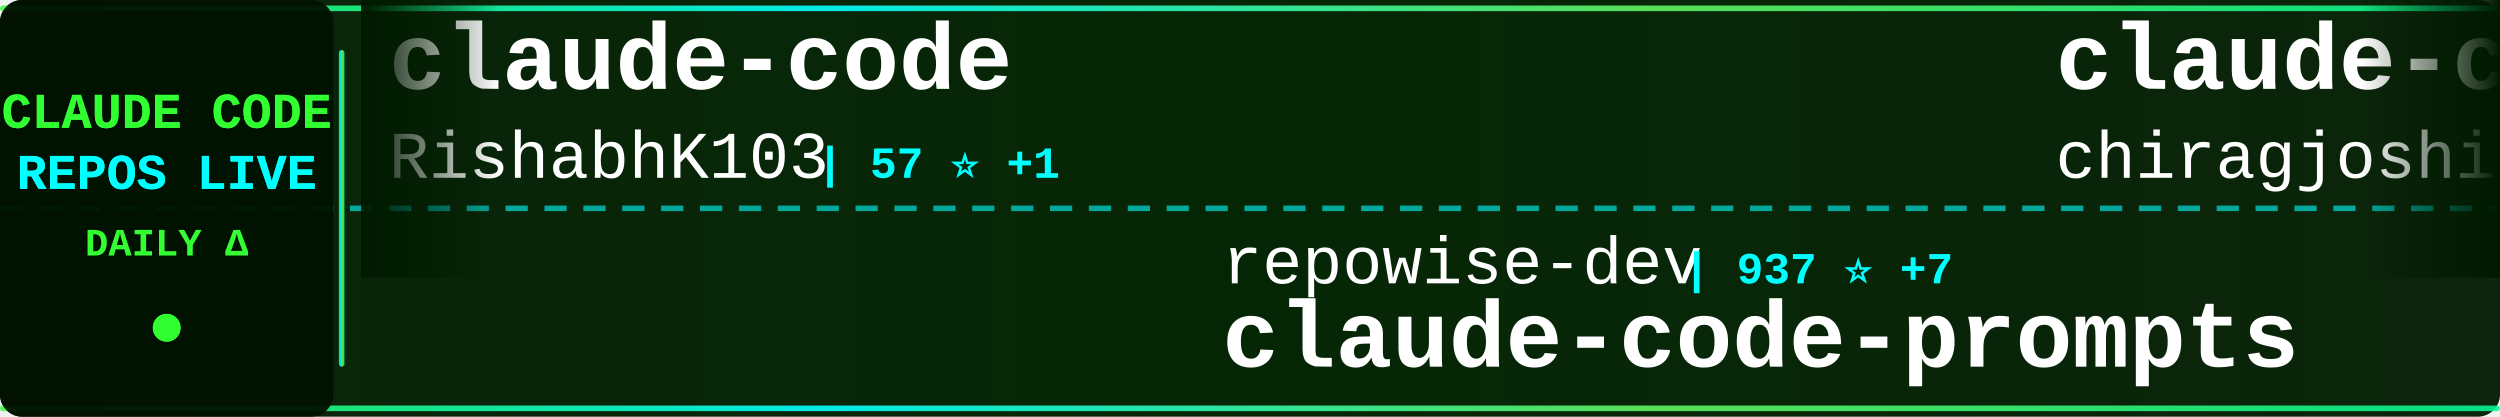
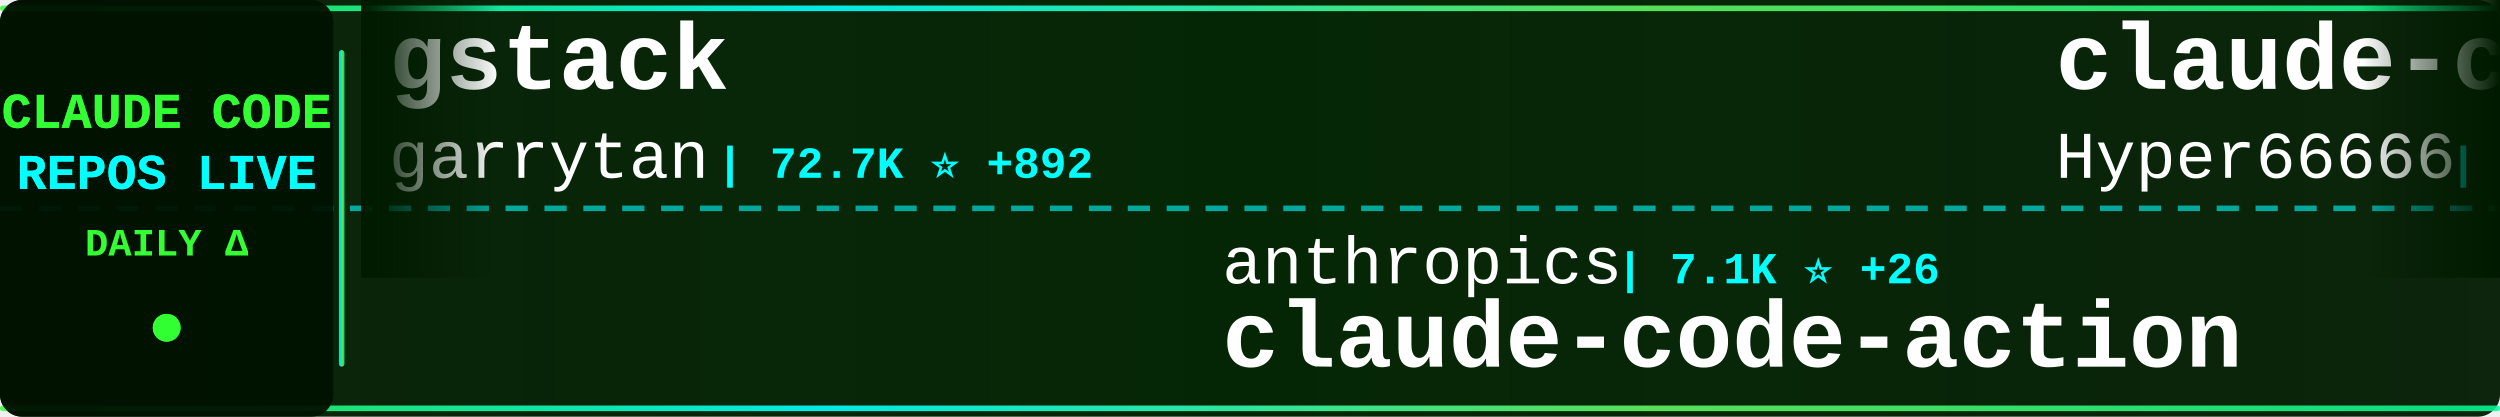
<svg xmlns="http://www.w3.org/2000/svg" width="900" height="150">
  <defs>
    <linearGradient id="tickerBg" x1="0%" y1="0%" x2="100%" y2="0%">
      <stop offset="0%" style="stop-color:#001a00;stop-opacity:0.95" />
      <stop offset="50%" style="stop-color:#002200;stop-opacity:0.98" />
      <stop offset="100%" style="stop-color:#001a00;stop-opacity:0.95" />
    </linearGradient>
    <linearGradient id="borderGrad" x1="0%" y1="0%" x2="100%" y2="0%">
      <stop offset="0%" style="stop-color:#33ff33;stop-opacity:0.85">
        <animate attributeName="stop-opacity" values="0.85;1;0.85" dur="2s" repeatCount="indefinite" />
      </stop>
      <stop offset="33%" style="stop-color:#00ffff;stop-opacity:0.9">
        <animate attributeName="stop-opacity" values="0.9;1;0.9" dur="2.2s" repeatCount="indefinite" />
      </stop>
      <stop offset="66%" style="stop-color:#66ff66;stop-opacity:0.85">
        <animate attributeName="stop-opacity" values="0.85;1;0.85" dur="1.8s" repeatCount="indefinite" />
      </stop>
      <stop offset="100%" style="stop-color:#00ff99;stop-opacity:0.85">
        <animate attributeName="stop-opacity" values="0.85;1;0.85" dur="2s" repeatCount="indefinite" />
      </stop>
    </linearGradient>
    <filter id="textGlow">
      <feGaussianBlur stdDeviation="0.1" result="coloredBlur" />
      <feMerge>
        <feMergeNode in="coloredBlur" />
        <feMergeNode in="SourceGraphic" />
      </feMerge>
    </filter>
    <filter id="metricGlow">
      <feGaussianBlur stdDeviation="0.2" result="coloredBlur" />
      <feMerge>
        <feMergeNode in="coloredBlur" />
        <feMergeNode in="SourceGraphic" />
      </feMerge>
    </filter>
    <linearGradient id="leftFade" x1="0%" y1="0%" x2="100%" y2="0%">
      <stop offset="0%" style="stop-color:#001a00;stop-opacity:1" />
      <stop offset="100%" style="stop-color:#001a00;stop-opacity:0" />
    </linearGradient>
    <linearGradient id="rightFade" x1="0%" y1="0%" x2="100%" y2="0%">
      <stop offset="0%" style="stop-color:#001a00;stop-opacity:0" />
      <stop offset="100%" style="stop-color:#001a00;stop-opacity:1" />
    </linearGradient>
  </defs>
  <rect width="900" height="150" fill="url(#tickerBg)" rx="8" />
  <rect x="0" y="2" width="900" height="2" fill="url(#borderGrad)" rx="1" />
  <rect x="0" y="146" width="900" height="2" fill="url(#borderGrad)" rx="1" />
  <line x1="0" y1="75" x2="900" y2="75" stroke="#00ffff" stroke-width="2" stroke-dasharray="8 6" opacity="0.6" />
  <rect x="0" y="0" width="120" height="150" fill="#001100" opacity="0.95" rx="8" />
  <text x="60" y="46" font-family="'Courier New', monospace" font-size="18" font-weight="bold" fill="#33ff33" text-anchor="middle" filter="url(#textGlow)">
    CLAUDE CODE
  </text>
  <text x="60" y="68" font-family="'Courier New', monospace" font-size="18" font-weight="bold" fill="#00ffff" text-anchor="middle" filter="url(#textGlow)">
    REPOS LIVE
  </text>
  <text x="60" y="92" font-family="'Courier New', monospace" font-size="14" font-weight="bold" fill="#33ff33" text-anchor="middle">
    DAILY Δ
  </text>
  <circle cx="60" cy="118" r="5" fill="#33ff33" filter="url(#metricGlow)">
    <animate attributeName="r" values="4;6;4" dur="1.5s" repeatCount="indefinite" />
    <animate attributeName="opacity" values="0.6;1;0.6" dur="1.5s" repeatCount="indefinite" />
  </circle>
  <rect x="122" y="18" width="2" height="114" fill="url(#borderGrad)" rx="1" />
  <clipPath id="tickerClip">
    <rect x="130" y="0" width="770" height="150" />
  </clipPath>
  <g clip-path="url(#tickerClip)">
    <g id="tickerItems">
      <animateTransform attributeName="transform" attributeType="XML" type="translate" from="0 0" to="-3000 0" dur="54s" repeatCount="indefinite" />
      <g transform="translate(0, 0)">
-         <text x="140" y="32" font-family="'Courier New', monospace" font-size="34" font-weight="bold" fill="#ffffff">claude-code</text>
-         <text x="140" y="64" font-family="'Courier New', monospace" font-size="24" font-weight="normal" fill="#ffffff" opacity="1.0">RishabhK103</text>
-         <text x="294" y="64" font-family="'Courier New', monospace" font-size="16" font-weight="bold" fill="#00ffff"> | 57 ⭐ +1</text>
+         <text x="140" y="32" font-family="'Courier New', monospace" font-size="34" font-weight="bold" fill="#ffffff">gstack</text>
+         <text x="140" y="64" font-family="'Courier New', monospace" font-size="24" font-weight="normal" fill="#ffffff" opacity="1.0">garrytan</text>
+         <text x="258" y="64" font-family="'Courier New', monospace" font-size="16" font-weight="bold" fill="#00ffff"> | 72.7K ⭐ +892</text>
      </g>
      <g transform="translate(300, 0)">
-         <text x="140" y="102" font-family="'Courier New', monospace" font-size="24" font-weight="normal" fill="#ffffff" opacity="1.0">repowise-dev</text>
-         <text x="306" y="102" font-family="'Courier New', monospace" font-size="16" font-weight="bold" fill="#00ffff"> | 937 ⭐ +7</text>
-         <text x="140" y="132" font-family="'Courier New', monospace" font-size="34" font-weight="bold" fill="#ffffff">claude-code-prompts</text>
+         <text x="140" y="102" font-family="'Courier New', monospace" font-size="24" font-weight="normal" fill="#ffffff" opacity="1.0">anthropics</text>
+         <text x="282" y="102" font-family="'Courier New', monospace" font-size="16" font-weight="bold" fill="#00ffff"> | 7.1K ⭐ +26</text>
+         <text x="140" y="132" font-family="'Courier New', monospace" font-size="34" font-weight="bold" fill="#ffffff">claude-code-action</text>
      </g>
      <g transform="translate(600, 0)">
-         <text x="140" y="32" font-family="'Courier New', monospace" font-size="34" font-weight="bold" fill="#ffffff">claude-code</text>
-         <text x="140" y="64" font-family="'Courier New', monospace" font-size="24" font-weight="normal" fill="#ffffff" opacity="1.0">chiragjoshi12</text>
-         <text x="318" y="64" font-family="'Courier New', monospace" font-size="16" font-weight="bold" fill="#00ffff"> | 186 ⭐</text>
+         <text x="140" y="32" font-family="'Courier New', monospace" font-size="34" font-weight="bold" fill="#ffffff">claude-code-sourcemap</text>
+         <text x="140" y="64" font-family="'Courier New', monospace" font-size="24" font-weight="normal" fill="#ffffff" opacity="1.0">Hyper66666</text>
+         <text x="282" y="64" font-family="'Courier New', monospace" font-size="16" font-weight="bold" fill="#00ffff"> | 206 ⭐</text>
      </g>
      <g transform="translate(900, 0)">
-         <text x="140" y="102" font-family="'Courier New', monospace" font-size="24" font-weight="normal" fill="#ffffff" opacity="1.0">Yuyz0112</text>
-         <text x="258" y="102" font-family="'Courier New', monospace" font-size="16" font-weight="bold" fill="#00ffff"> | 2.3K ⭐ +1</text>
-         <text x="140" y="132" font-family="'Courier New', monospace" font-size="34" font-weight="bold" fill="#ffffff">claude-code-reverse</text>
+         <text x="140" y="102" font-family="'Courier New', monospace" font-size="24" font-weight="normal" fill="#ffffff" opacity="1.0">alex000kim</text>
+         <text x="282" y="102" font-family="'Courier New', monospace" font-size="16" font-weight="bold" fill="#00ffff"> | 213 ⭐ +1</text>
+         <text x="140" y="132" font-family="'Courier New', monospace" font-size="34" font-weight="bold" fill="#ffffff">claude-code</text>
      </g>
      <g transform="translate(1200, 0)">
-         <text x="140" y="32" font-family="'Courier New', monospace" font-size="34" font-weight="bold" fill="#ffffff">claude-code-telegram</text>
-         <text x="140" y="64" font-family="'Courier New', monospace" font-size="24" font-weight="normal" fill="#ffffff" opacity="1.0">RichardAtCT</text>
-         <text x="294" y="64" font-family="'Courier New', monospace" font-size="16" font-weight="bold" fill="#00ffff"> | 2.4K ⭐ +7</text>
+         <text x="140" y="32" font-family="'Courier New', monospace" font-size="34" font-weight="bold" fill="#ffffff">claude-code</text>
+         <text x="140" y="64" font-family="'Courier New', monospace" font-size="24" font-weight="normal" fill="#ffffff" opacity="1.0">mehmoodosman</text>
+         <text x="306" y="64" font-family="'Courier New', monospace" font-size="16" font-weight="bold" fill="#00ffff"> | 164 ⭐</text>
      </g>
      <g transform="translate(1500, 0)">
-         <text x="140" y="102" font-family="'Courier New', monospace" font-size="24" font-weight="normal" fill="#ffffff" opacity="1.0">disler</text>
-         <text x="234" y="102" font-family="'Courier New', monospace" font-size="16" font-weight="bold" fill="#00ffff"> | 3.5K ⭐ +1</text>
-         <text x="140" y="132" font-family="'Courier New', monospace" font-size="34" font-weight="bold" fill="#ffffff">claude-code-hooks-master...</text>
+         <text x="140" y="102" font-family="'Courier New', monospace" font-size="24" font-weight="normal" fill="#ffffff" opacity="1.0">Donchitos</text>
+         <text x="270" y="102" font-family="'Courier New', monospace" font-size="16" font-weight="bold" fill="#00ffff"> | 9.7K ⭐ +584</text>
+         <text x="140" y="132" font-family="'Courier New', monospace" font-size="34" font-weight="bold" fill="#ffffff">Claude-Code-Game-Studios</text>
      </g>
      <g transform="translate(1800, 0)">
-         <text x="140" y="32" font-family="'Courier New', monospace" font-size="34" font-weight="bold" fill="#ffffff">claude-code-source-code-...</text>
-         <text x="140" y="64" font-family="'Courier New', monospace" font-size="24" font-weight="normal" fill="#ffffff" opacity="1.0">ghuntley</text>
-         <text x="258" y="64" font-family="'Courier New', monospace" font-size="16" font-weight="bold" fill="#00ffff"> | 971 ⭐</text>
+         <text x="140" y="32" font-family="'Courier New', monospace" font-size="34" font-weight="bold" fill="#ffffff">Claude-Code-Usage-Monito...</text>
+         <text x="140" y="64" font-family="'Courier New', monospace" font-size="24" font-weight="normal" fill="#ffffff" opacity="1.0">Maciek-roboblog</text>
+         <text x="342" y="64" font-family="'Courier New', monospace" font-size="16" font-weight="bold" fill="#00ffff"> | 7.6K ⭐ +23</text>
      </g>
      <g transform="translate(2100, 0)">
-         <text x="140" y="102" font-family="'Courier New', monospace" font-size="24" font-weight="normal" fill="#ffffff" opacity="1.0">ChrisWiles</text>
-         <text x="282" y="102" font-family="'Courier New', monospace" font-size="16" font-weight="bold" fill="#00ffff"> | 5.8K ⭐ +7</text>
-         <text x="140" y="132" font-family="'Courier New', monospace" font-size="34" font-weight="bold" fill="#ffffff">claude-code-showcase</text>
+         <text x="140" y="102" font-family="'Courier New', monospace" font-size="24" font-weight="normal" fill="#ffffff" opacity="1.0">OneRedOak</text>
+         <text x="270" y="102" font-family="'Courier New', monospace" font-size="16" font-weight="bold" fill="#00ffff"> | 3.8K ⭐ +2</text>
+         <text x="140" y="132" font-family="'Courier New', monospace" font-size="34" font-weight="bold" fill="#ffffff">claude-code-workflows</text>
      </g>
      <g transform="translate(2400, 0)">
-         <text x="140" y="32" font-family="'Courier New', monospace" font-size="34" font-weight="bold" fill="#ffffff">Claude-Code</text>
-         <text x="140" y="64" font-family="'Courier New', monospace" font-size="24" font-weight="normal" fill="#ffffff" opacity="1.0">pengchengneo</text>
-         <text x="306" y="64" font-family="'Courier New', monospace" font-size="16" font-weight="bold" fill="#00ffff"> | 1.2K ⭐ +9</text>
+         <text x="140" y="32" font-family="'Courier New', monospace" font-size="34" font-weight="bold" fill="#ffffff">claude-code</text>
+         <text x="140" y="64" font-family="'Courier New', monospace" font-size="24" font-weight="normal" fill="#ffffff" opacity="1.0">tanbiralam</text>
+         <text x="282" y="64" font-family="'Courier New', monospace" font-size="16" font-weight="bold" fill="#00ffff"> | 1.4K ⭐ +12</text>
      </g>
      <g transform="translate(2700, 0)">
-         <text x="140" y="102" font-family="'Courier New', monospace" font-size="24" font-weight="normal" fill="#ffffff" opacity="1.0">diet103</text>
-         <text x="246" y="102" font-family="'Courier New', monospace" font-size="16" font-weight="bold" fill="#00ffff"> | 9.5K ⭐ +7</text>
-         <text x="140" y="132" font-family="'Courier New', monospace" font-size="34" font-weight="bold" fill="#ffffff">claude-code-infrastructu...</text>
+         <text x="140" y="102" font-family="'Courier New', monospace" font-size="24" font-weight="normal" fill="#ffffff" opacity="1.0">FlorianBruniaux</text>
+         <text x="342" y="102" font-family="'Courier New', monospace" font-size="16" font-weight="bold" fill="#00ffff"> | 3.4K ⭐ +89</text>
+         <text x="140" y="132" font-family="'Courier New', monospace" font-size="34" font-weight="bold" fill="#ffffff">claude-code-ultimate-gui...</text>
      </g>
      <g transform="translate(3000, 0)">
-         <text x="140" y="32" font-family="'Courier New', monospace" font-size="34" font-weight="bold" fill="#ffffff">claude-code</text>
-         <text x="140" y="64" font-family="'Courier New', monospace" font-size="24" font-weight="normal" fill="#ffffff" opacity="1.0">RishabhK103</text>
-         <text x="294" y="64" font-family="'Courier New', monospace" font-size="16" font-weight="bold" fill="#00ffff"> | 57 ⭐ +1</text>
+         <text x="140" y="32" font-family="'Courier New', monospace" font-size="34" font-weight="bold" fill="#ffffff">gstack</text>
+         <text x="140" y="64" font-family="'Courier New', monospace" font-size="24" font-weight="normal" fill="#ffffff" opacity="1.0">garrytan</text>
+         <text x="258" y="64" font-family="'Courier New', monospace" font-size="16" font-weight="bold" fill="#00ffff"> | 72.7K ⭐ +892</text>
      </g>
      <g transform="translate(3300, 0)">
-         <text x="140" y="102" font-family="'Courier New', monospace" font-size="24" font-weight="normal" fill="#ffffff" opacity="1.0">repowise-dev</text>
-         <text x="306" y="102" font-family="'Courier New', monospace" font-size="16" font-weight="bold" fill="#00ffff"> | 937 ⭐ +7</text>
-         <text x="140" y="132" font-family="'Courier New', monospace" font-size="34" font-weight="bold" fill="#ffffff">claude-code-prompts</text>
+         <text x="140" y="102" font-family="'Courier New', monospace" font-size="24" font-weight="normal" fill="#ffffff" opacity="1.0">anthropics</text>
+         <text x="282" y="102" font-family="'Courier New', monospace" font-size="16" font-weight="bold" fill="#00ffff"> | 7.1K ⭐ +26</text>
+         <text x="140" y="132" font-family="'Courier New', monospace" font-size="34" font-weight="bold" fill="#ffffff">claude-code-action</text>
      </g>
      <g transform="translate(3600, 0)">
-         <text x="140" y="32" font-family="'Courier New', monospace" font-size="34" font-weight="bold" fill="#ffffff">claude-code</text>
-         <text x="140" y="64" font-family="'Courier New', monospace" font-size="24" font-weight="normal" fill="#ffffff" opacity="1.0">chiragjoshi12</text>
-         <text x="318" y="64" font-family="'Courier New', monospace" font-size="16" font-weight="bold" fill="#00ffff"> | 186 ⭐</text>
+         <text x="140" y="32" font-family="'Courier New', monospace" font-size="34" font-weight="bold" fill="#ffffff">claude-code-sourcemap</text>
+         <text x="140" y="64" font-family="'Courier New', monospace" font-size="24" font-weight="normal" fill="#ffffff" opacity="1.0">Hyper66666</text>
+         <text x="282" y="64" font-family="'Courier New', monospace" font-size="16" font-weight="bold" fill="#00ffff"> | 206 ⭐</text>
      </g>
      <g transform="translate(3900, 0)">
-         <text x="140" y="102" font-family="'Courier New', monospace" font-size="24" font-weight="normal" fill="#ffffff" opacity="1.0">Yuyz0112</text>
-         <text x="258" y="102" font-family="'Courier New', monospace" font-size="16" font-weight="bold" fill="#00ffff"> | 2.3K ⭐ +1</text>
-         <text x="140" y="132" font-family="'Courier New', monospace" font-size="34" font-weight="bold" fill="#ffffff">claude-code-reverse</text>
+         <text x="140" y="102" font-family="'Courier New', monospace" font-size="24" font-weight="normal" fill="#ffffff" opacity="1.0">alex000kim</text>
+         <text x="282" y="102" font-family="'Courier New', monospace" font-size="16" font-weight="bold" fill="#00ffff"> | 213 ⭐ +1</text>
+         <text x="140" y="132" font-family="'Courier New', monospace" font-size="34" font-weight="bold" fill="#ffffff">claude-code</text>
      </g>
    </g>
  </g>
  <rect x="130" y="0" width="50" height="100" fill="url(#leftFade)" />
  <rect x="850" y="0" width="50" height="100" fill="url(#rightFade)" />
</svg>
